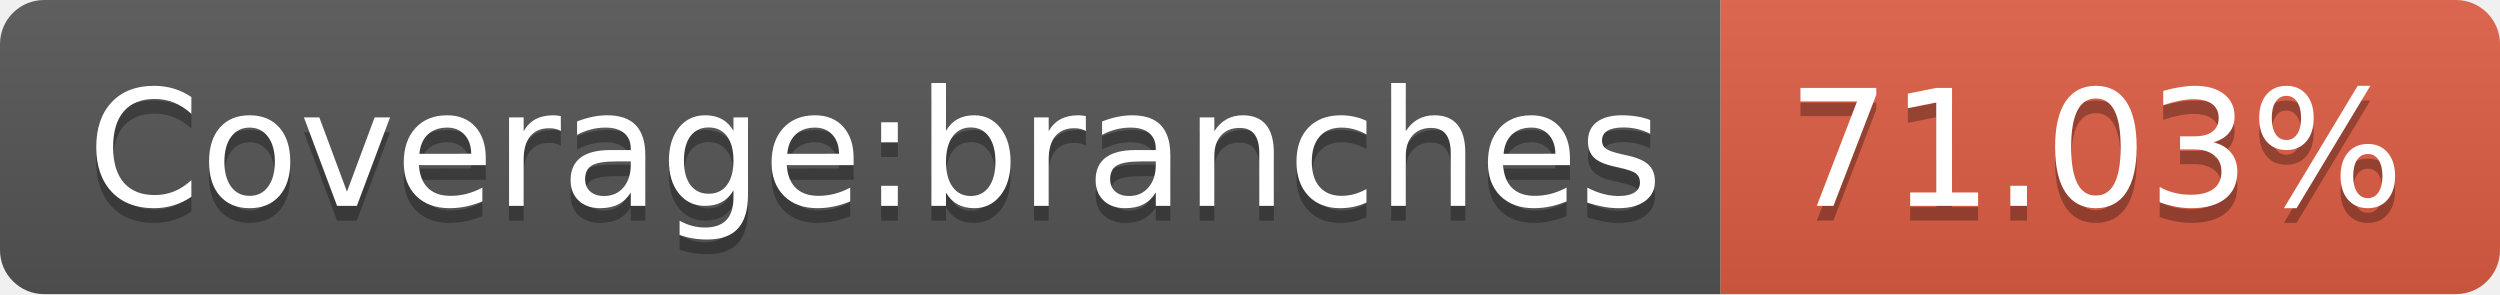
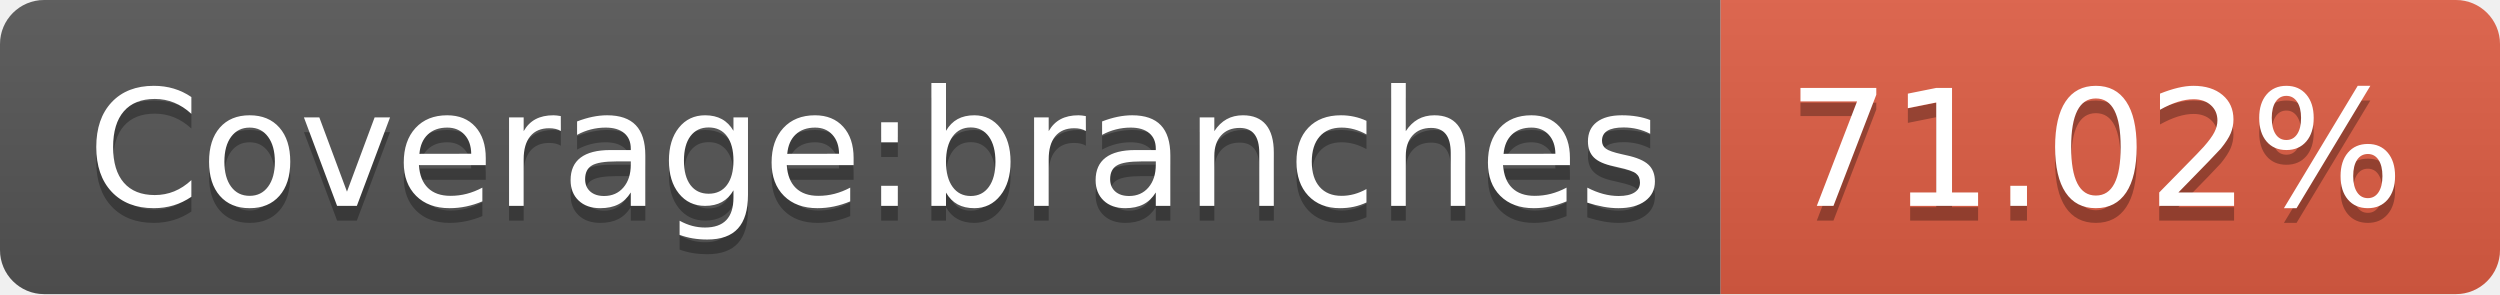
- <svg xmlns="http://www.w3.org/2000/svg" width="170" height="20" role="img" aria-label="Coverage:branches: 71.03%">
+ <svg xmlns="http://www.w3.org/2000/svg" width="170" height="20" role="img" aria-label="Coverage:branches: 71.02%">
  <linearGradient id="s" x2="0" y2="100%">
    <stop offset="0" stop-color="#bbb" stop-opacity=".1" />
    <stop offset="1" stop-opacity=".1" />
  </linearGradient>
  <clipPath id="r">
    <rect width="170" height="20" rx="3" fill="#fff" />
  </clipPath>
  <g clip-path="url(#r)">
    <rect width="117" height="20" fill="#555" />
    <rect x="117" width="53" height="20" fill="#e05d44" />
    <rect width="170" height="20" fill="url(#s)" />
  </g>
  <g fill="#fff" text-anchor="middle" font-family="Verdana,Geneva,DejaVu Sans,sans-serif" text-rendering="geometricPrecision" font-size="110">
    <text aria-hidden="true" x="595" y="150" fill="#010101" fill-opacity=".3" transform="scale(.1)" textLength="1070">Coverage:branches</text>
    <text x="595" y="140" transform="scale(.1)" fill="#fff" textLength="1070">Coverage:branches</text>
-     <text aria-hidden="true" x="1425" y="150" fill="#010101" fill-opacity=".3" transform="scale(.1)" textLength="430">71.03%</text>
-     <text x="1425" y="140" transform="scale(.1)" fill="#fff" textLength="430">71.03%</text>
+     <text aria-hidden="true" x="1425" y="150" fill="#010101" fill-opacity=".3" transform="scale(.1)" textLength="430">71.02%</text>
+     <text x="1425" y="140" transform="scale(.1)" fill="#fff" textLength="430">71.02%</text>
  </g>
</svg>
